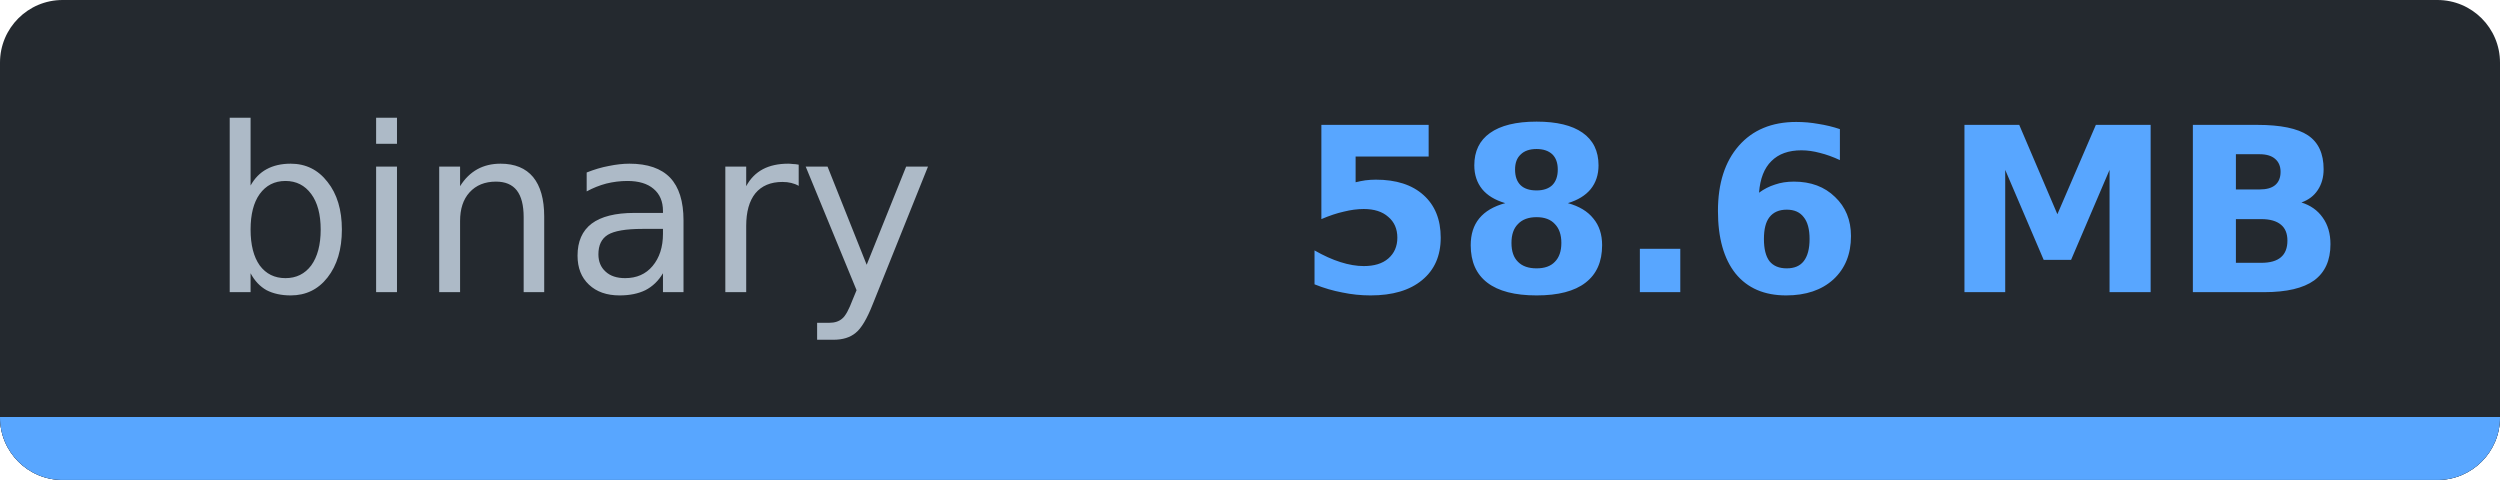
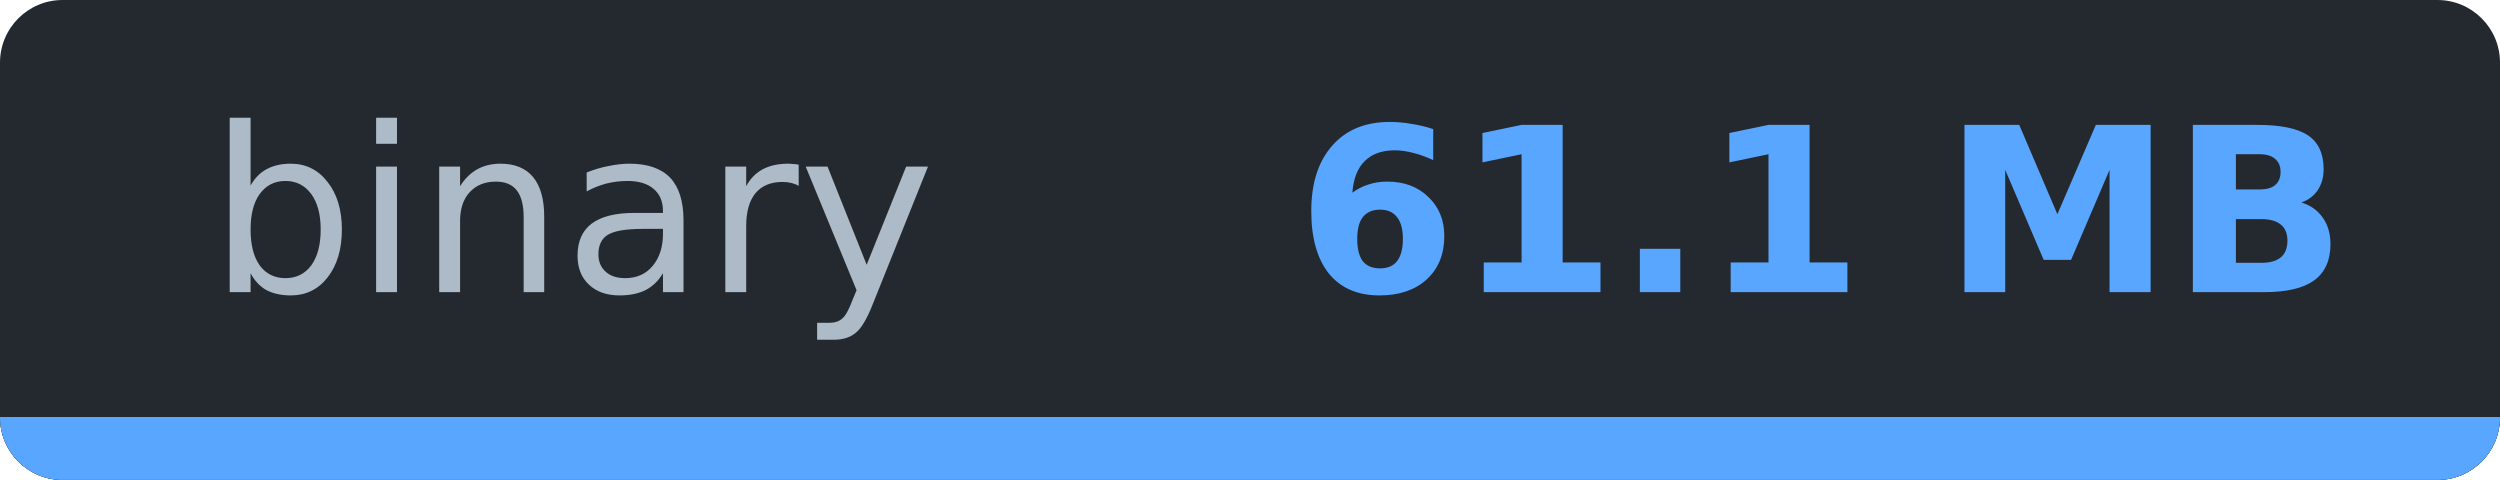
- <svg xmlns="http://www.w3.org/2000/svg" width="119.8" height="23" viewBox="0 0 119.8 23" role="img" aria-label="binary: 58.6 MB">
-   <clipPath id="ce3d0f4be">
+ <svg xmlns="http://www.w3.org/2000/svg" width="119.8" height="23" viewBox="0 0 119.8 23" role="img" aria-label="binary: 61.1 MB">
+   <clipPath id="c8083e3ea">
    <rect width="119.8" height="23" rx="3" />
  </clipPath>
-   <g clip-path="url(#ce3d0f4be)" shape-rendering="crispEdges">
+   <g clip-path="url(#c8083e3ea)" shape-rendering="crispEdges">
    <rect width="119.8" height="23" fill="#24292f" />
    <rect y="20" width="119.8" height="3" fill="#30363d" />
    <rect y="20" width="119.8" height="3" fill="#58a6ff" />
  </g>
  <g font-family="Verdana,DejaVu Sans,Noto Sans,Geneva,sans-serif" font-size="11">
    <text x="27.4" y="14" fill="#adbac7" text-anchor="middle" textLength="34.8" lengthAdjust="spacingAndGlyphs" font-weight="normal">binary</text>
-     <text x="87.3" y="14" fill="#58a6ff" text-anchor="middle" textLength="45.0" lengthAdjust="spacingAndGlyphs" font-weight="bold">58.6 MB</text>
+     <text x="87.3" y="14" fill="#58a6ff" text-anchor="middle" textLength="45.0" lengthAdjust="spacingAndGlyphs" font-weight="bold">61.1 MB</text>
  </g>
</svg>
